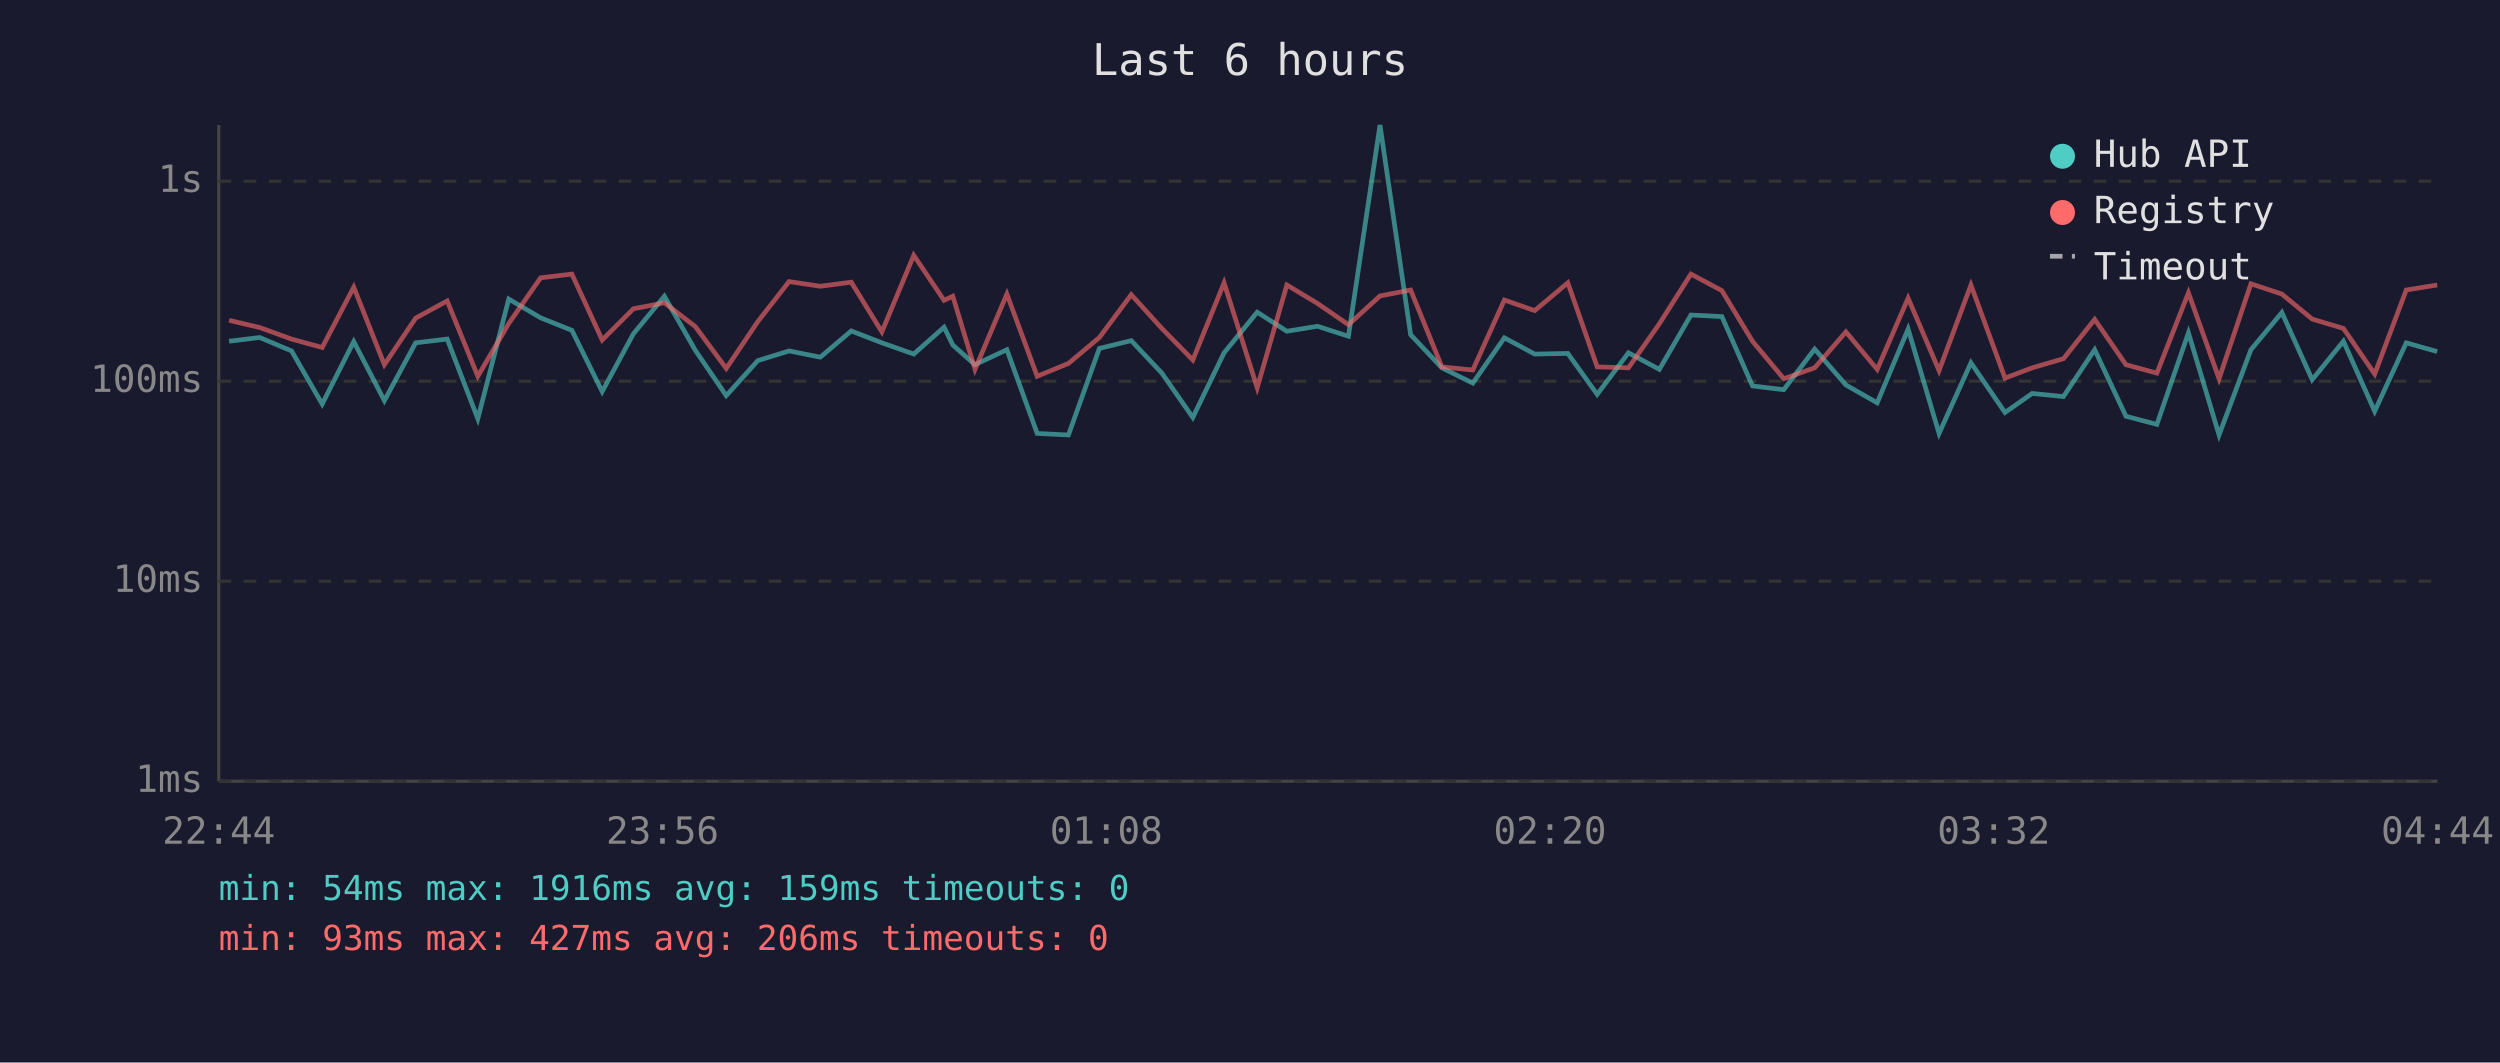
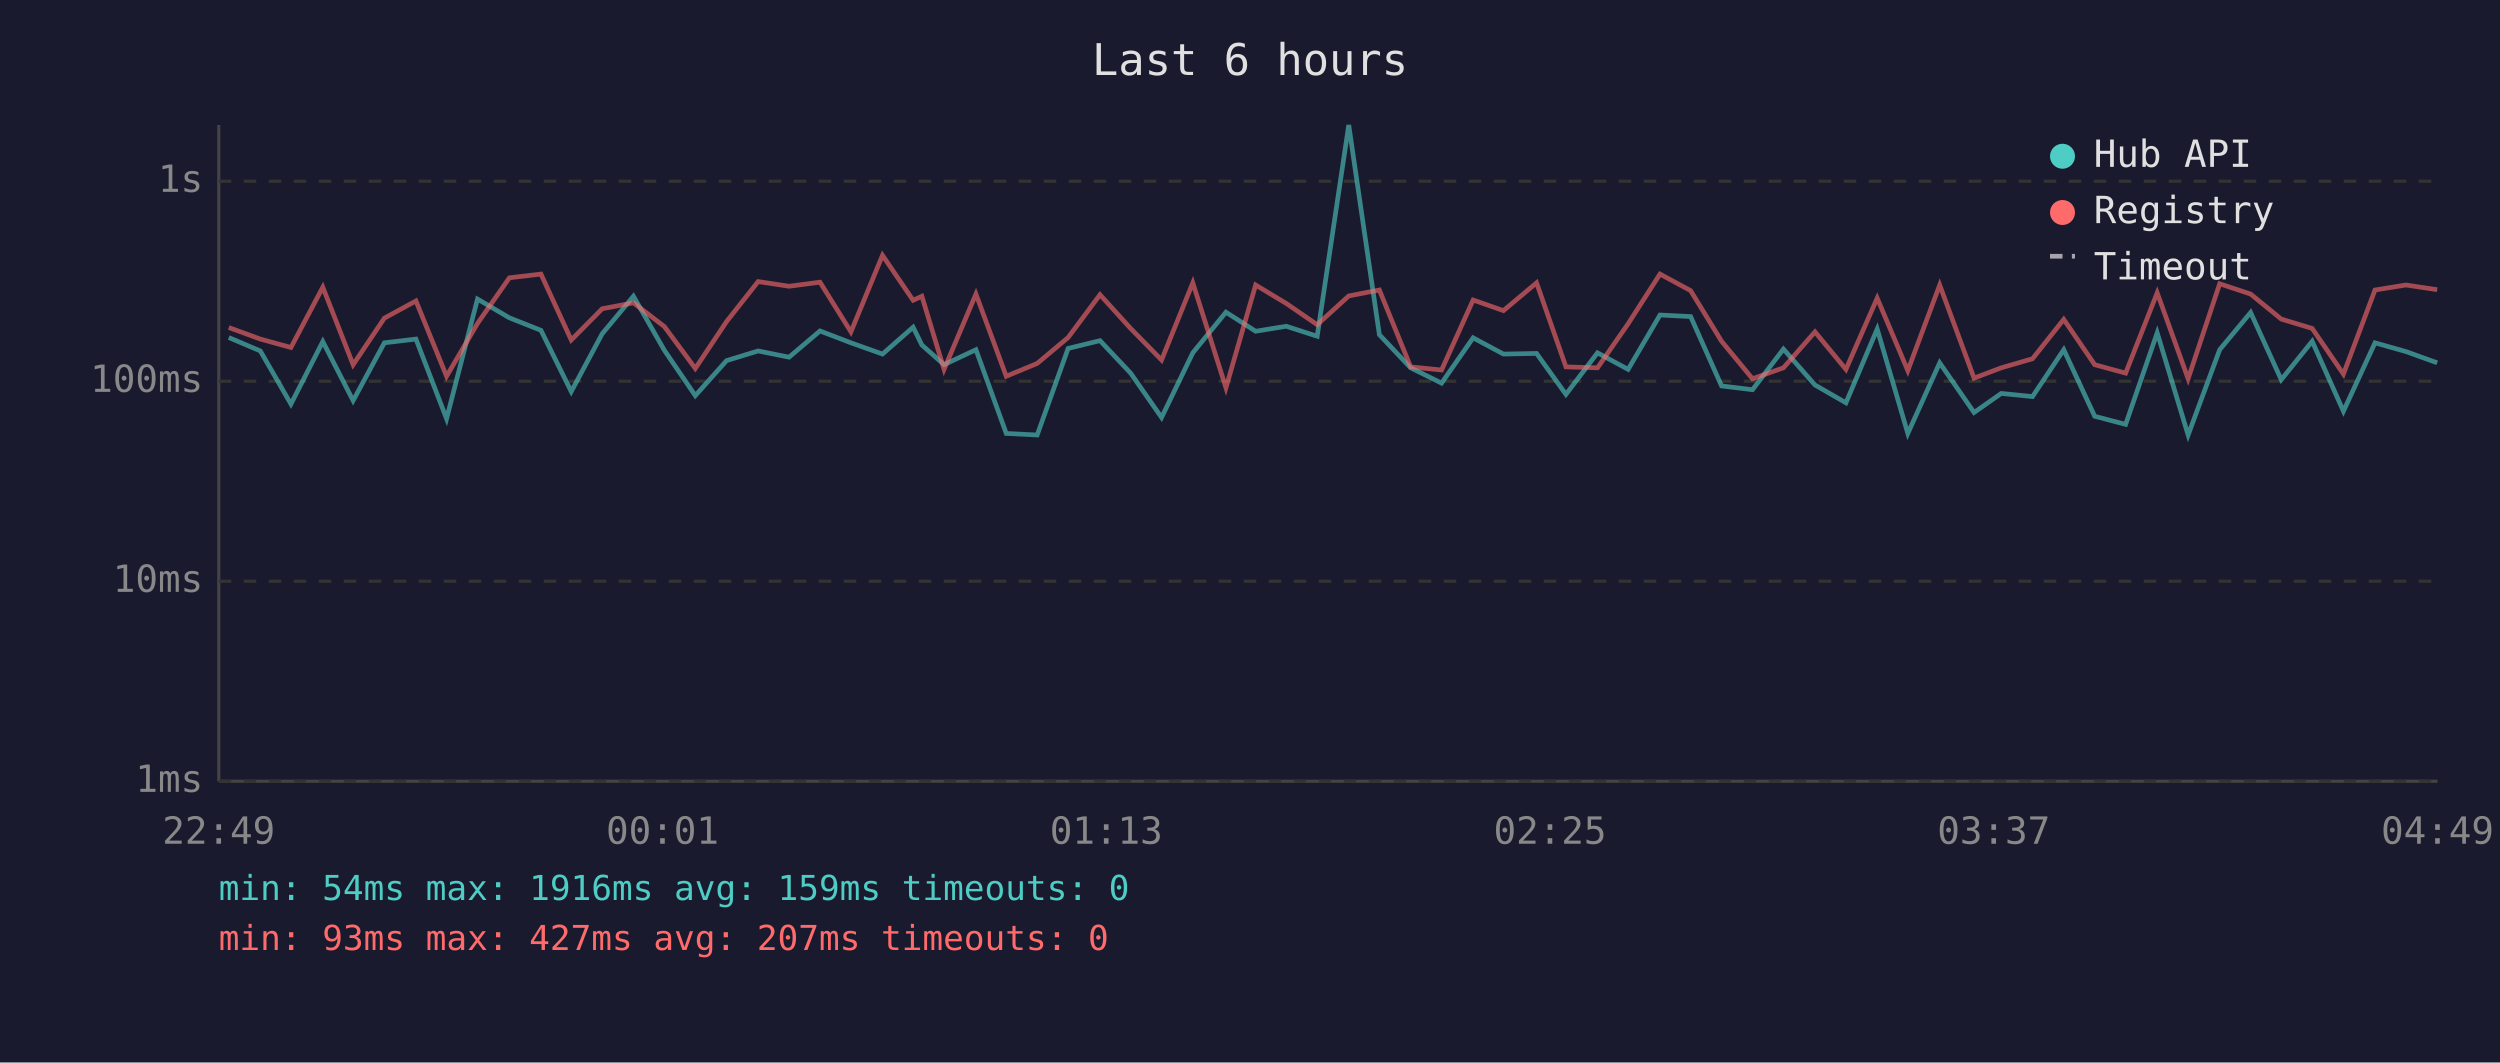
<svg xmlns="http://www.w3.org/2000/svg" viewBox="0 0 800 340" font-family="monospace" font-size="12">
  <rect width="800" height="340" fill="#1a1a2e" />
  <text x="400" y="24" fill="#e0e0e0" font-size="14" text-anchor="middle">Last 6 hours</text>
  <line x1="70" y1="40" x2="70" y2="250" stroke="#444" stroke-width="1" />
  <line x1="70" y1="250" x2="780" y2="250" stroke="#444" stroke-width="1" />
  <line x1="70" y1="250" x2="780" y2="250" stroke="#333" stroke-width="1" stroke-dasharray="4" />
  <text x="65" y="250" fill="#888" text-anchor="end" dominant-baseline="middle">1ms</text>
  <line x1="70" y1="186" x2="780" y2="186" stroke="#333" stroke-width="1" stroke-dasharray="4" />
  <text x="65" y="186" fill="#888" text-anchor="end" dominant-baseline="middle">10ms</text>
  <line x1="70" y1="122" x2="780" y2="122" stroke="#333" stroke-width="1" stroke-dasharray="4" />
  <text x="65" y="122" fill="#888" text-anchor="end" dominant-baseline="middle">100ms</text>
  <line x1="70" y1="58" x2="780" y2="58" stroke="#333" stroke-width="1" stroke-dasharray="4" />
  <text x="65" y="58" fill="#888" text-anchor="end" dominant-baseline="middle">1s</text>
-   <text x="70" y="270" fill="#888" text-anchor="middle">22:44</text>
-   <text x="212" y="270" fill="#888" text-anchor="middle">23:56</text>
-   <text x="354" y="270" fill="#888" text-anchor="middle">01:08</text>
-   <text x="496" y="270" fill="#888" text-anchor="middle">02:20</text>
-   <text x="638" y="270" fill="#888" text-anchor="middle">03:32</text>
-   <text x="780" y="270" fill="#888" text-anchor="middle">04:44</text>
-   <polyline points="73.3,109.2 83.1,108.0 93.3,112.3 103.1,129.3 113.2,109.3 123.0,128.2 133.0,109.7 143.1,108.5 152.9,134.0 162.8,95.7 173.0,101.7 183.0,105.7 192.7,125.3 202.7,106.8 212.6,94.8 222.5,112.1 232.4,126.6 242.5,115.4 252.5,112.3 262.5,114.3 272.4,105.9 282.2,109.7 292.4,113.3 302.1,104.7 304.9,110.4 312.0,116.7 322.2,111.9 331.9,138.7 341.9,139.2 351.8,111.5 362.0,109.0 371.8,119.4 381.7,133.6 391.7,112.9 402.3,99.9 411.8,106.0 421.6,104.4 431.5,107.6 441.6,40.0 451.4,107.1 461.4,117.7 471.3,122.6 481.4,108.1 491.1,113.3 501.7,113.1 511.1,126.2 521.1,112.9 531.0,118.2 541.1,100.8 551.0,101.3 560.8,123.5 570.8,124.7 580.7,111.7 590.7,123.2 600.7,128.9 610.6,105.3 620.5,138.7 630.7,116.1 641.6,132.0 650.3,125.9 660.3,126.9 670.3,111.9 680.3,133.2 690.2,135.8 700.3,106.5 710.1,139.2 720.3,111.9 730.2,100.0 739.9,121.5 749.9,109.2 759.9,131.6 770.0,109.7 779.9,112.5" fill="none" stroke="#4ecdc4" stroke-width="1.5" opacity="0.6" />
-   <polyline points="73.3,102.5 83.1,104.8 93.3,108.5 103.1,111.2 113.2,91.9 123.0,116.7 133.0,101.8 143.1,96.3 152.9,120.4 162.8,103.5 173.0,88.9 183.0,87.7 192.7,108.8 202.7,98.8 212.6,96.9 222.5,104.5 232.4,117.9 242.5,102.9 252.5,90.1 262.5,91.6 272.4,90.3 282.2,106.2 292.4,81.7 302.1,96.1 304.9,94.8 312.0,118.2 322.2,94.1 331.9,120.4 341.9,116.3 351.8,108.0 362.0,94.3 371.8,105.1 381.7,115.2 391.7,90.5 402.3,124.1 411.8,91.2 421.6,97.1 431.5,103.9 441.6,94.7 451.4,92.8 461.4,117.4 471.3,118.4 481.4,96.0 491.1,99.4 501.7,90.5 511.1,117.4 521.1,117.7 531.0,103.6 541.1,87.7 551.0,93.0 560.8,109.2 570.8,121.2 580.7,117.7 590.7,106.2 600.7,118.2 610.6,95.4 620.5,118.6 630.7,91.2 641.6,121.0 650.3,117.7 660.3,114.8 670.3,102.2 680.3,116.7 690.2,119.4 700.3,93.7 710.1,121.2 720.3,90.8 730.2,94.1 739.9,102.1 749.9,105.1 759.9,119.7 770.0,92.8 779.9,91.2" fill="none" stroke="#ff6b6b" stroke-width="1.5" opacity="0.6" />
+   <text x="70" y="270" fill="#888" text-anchor="middle">22:49</text>
+   <text x="212" y="270" fill="#888" text-anchor="middle">00:01</text>
+   <text x="354" y="270" fill="#888" text-anchor="middle">01:13</text>
+   <text x="496" y="270" fill="#888" text-anchor="middle">02:25</text>
+   <text x="638" y="270" fill="#888" text-anchor="middle">03:37</text>
+   <text x="780" y="270" fill="#888" text-anchor="middle">04:49</text>
+   <polyline points="73.2,108.0 83.3,112.3 93.1,129.3 103.3,109.3 113.0,128.2 123.0,109.7 133.1,108.5 142.9,134.0 152.8,95.7 163.0,101.7 173.1,105.7 182.8,125.3 192.7,106.8 202.7,94.8 212.6,112.1 222.5,126.6 232.5,115.4 242.6,112.3 252.5,114.3 262.4,105.9 272.3,109.7 282.4,113.3 292.2,104.7 295.0,110.4 302.1,116.7 312.3,111.9 322.0,138.7 331.9,139.2 341.8,111.5 352.0,109.0 361.8,119.4 371.7,133.6 381.7,112.9 392.3,99.9 401.8,106.0 411.6,104.4 421.5,107.6 431.6,40.0 441.4,107.1 451.4,117.7 461.3,122.6 471.4,108.1 481.1,113.3 491.7,113.1 501.1,126.2 511.2,112.9 521.0,118.2 531.2,100.8 541.0,101.3 550.9,123.5 560.8,124.7 570.7,111.7 580.8,123.2 590.7,128.9 600.7,105.3 610.5,138.7 620.7,116.1 631.7,132.0 640.4,125.9 650.4,126.9 660.4,111.9 670.3,133.2 680.2,135.8 690.3,106.5 700.2,139.2 710.3,111.9 720.2,100.0 730.0,121.5 739.9,109.2 749.9,131.6 760.0,109.7 769.9,112.5 779.9,116.1" fill="none" stroke="#4ecdc4" stroke-width="1.5" opacity="0.6" />
+   <polyline points="73.2,104.8 83.3,108.5 93.1,111.2 103.3,91.9 113.0,116.7 123.0,101.8 133.1,96.3 142.9,120.4 152.8,103.5 163.0,88.9 173.1,87.7 182.8,108.8 192.7,98.8 202.7,96.9 212.6,104.5 222.5,117.9 232.5,102.9 242.6,90.1 252.5,91.6 262.4,90.3 272.3,106.2 282.4,81.7 292.2,96.1 295.0,94.8 302.1,118.2 312.3,94.1 322.0,120.4 331.9,116.3 341.8,108.0 352.0,94.3 361.8,105.1 371.7,115.2 381.7,90.5 392.3,124.1 401.8,91.2 411.6,97.1 421.5,103.9 431.6,94.7 441.4,92.8 451.4,117.4 461.3,118.4 471.4,96.0 481.1,99.4 491.7,90.5 501.1,117.4 511.2,117.7 521.0,103.6 531.2,87.7 541.0,93.0 550.9,109.2 560.8,121.2 570.7,117.7 580.8,106.2 590.7,118.2 600.7,95.4 610.5,118.6 620.7,91.2 631.7,121.0 640.4,117.7 650.4,114.8 660.4,102.2 670.3,116.7 680.2,119.4 690.3,93.7 700.2,121.2 710.3,90.8 720.2,94.1 730.0,102.1 739.9,105.1 749.9,119.7 760.0,92.8 769.9,91.2 779.9,92.7" fill="none" stroke="#ff6b6b" stroke-width="1.5" opacity="0.6" />
  <circle cx="660" cy="50" r="4" fill="#4ecdc4" />
  <text x="670" y="50" fill="#e0e0e0" dominant-baseline="middle">Hub API</text>
  <circle cx="660" cy="68" r="4" fill="#ff6b6b" />
  <text x="670" y="68" fill="#e0e0e0" dominant-baseline="middle">Registry</text>
  <line x1="656" y1="82" x2="664" y2="82" stroke="#e0e0e0" stroke-width="1.5" stroke-dasharray="4,3" opacity="0.7" />
  <text x="670" y="86" fill="#e0e0e0" dominant-baseline="middle">Timeout</text>
  <text x="70" y="288" fill="#4ecdc4" font-size="11">min: 54ms  max: 1916ms  avg: 159ms  timeouts: 0</text>
-   <text x="70" y="304" fill="#ff6b6b" font-size="11">min: 93ms  max: 427ms  avg: 206ms  timeouts: 0</text>
+   <text x="70" y="304" fill="#ff6b6b" font-size="11">min: 93ms  max: 427ms  avg: 207ms  timeouts: 0</text>
</svg>
